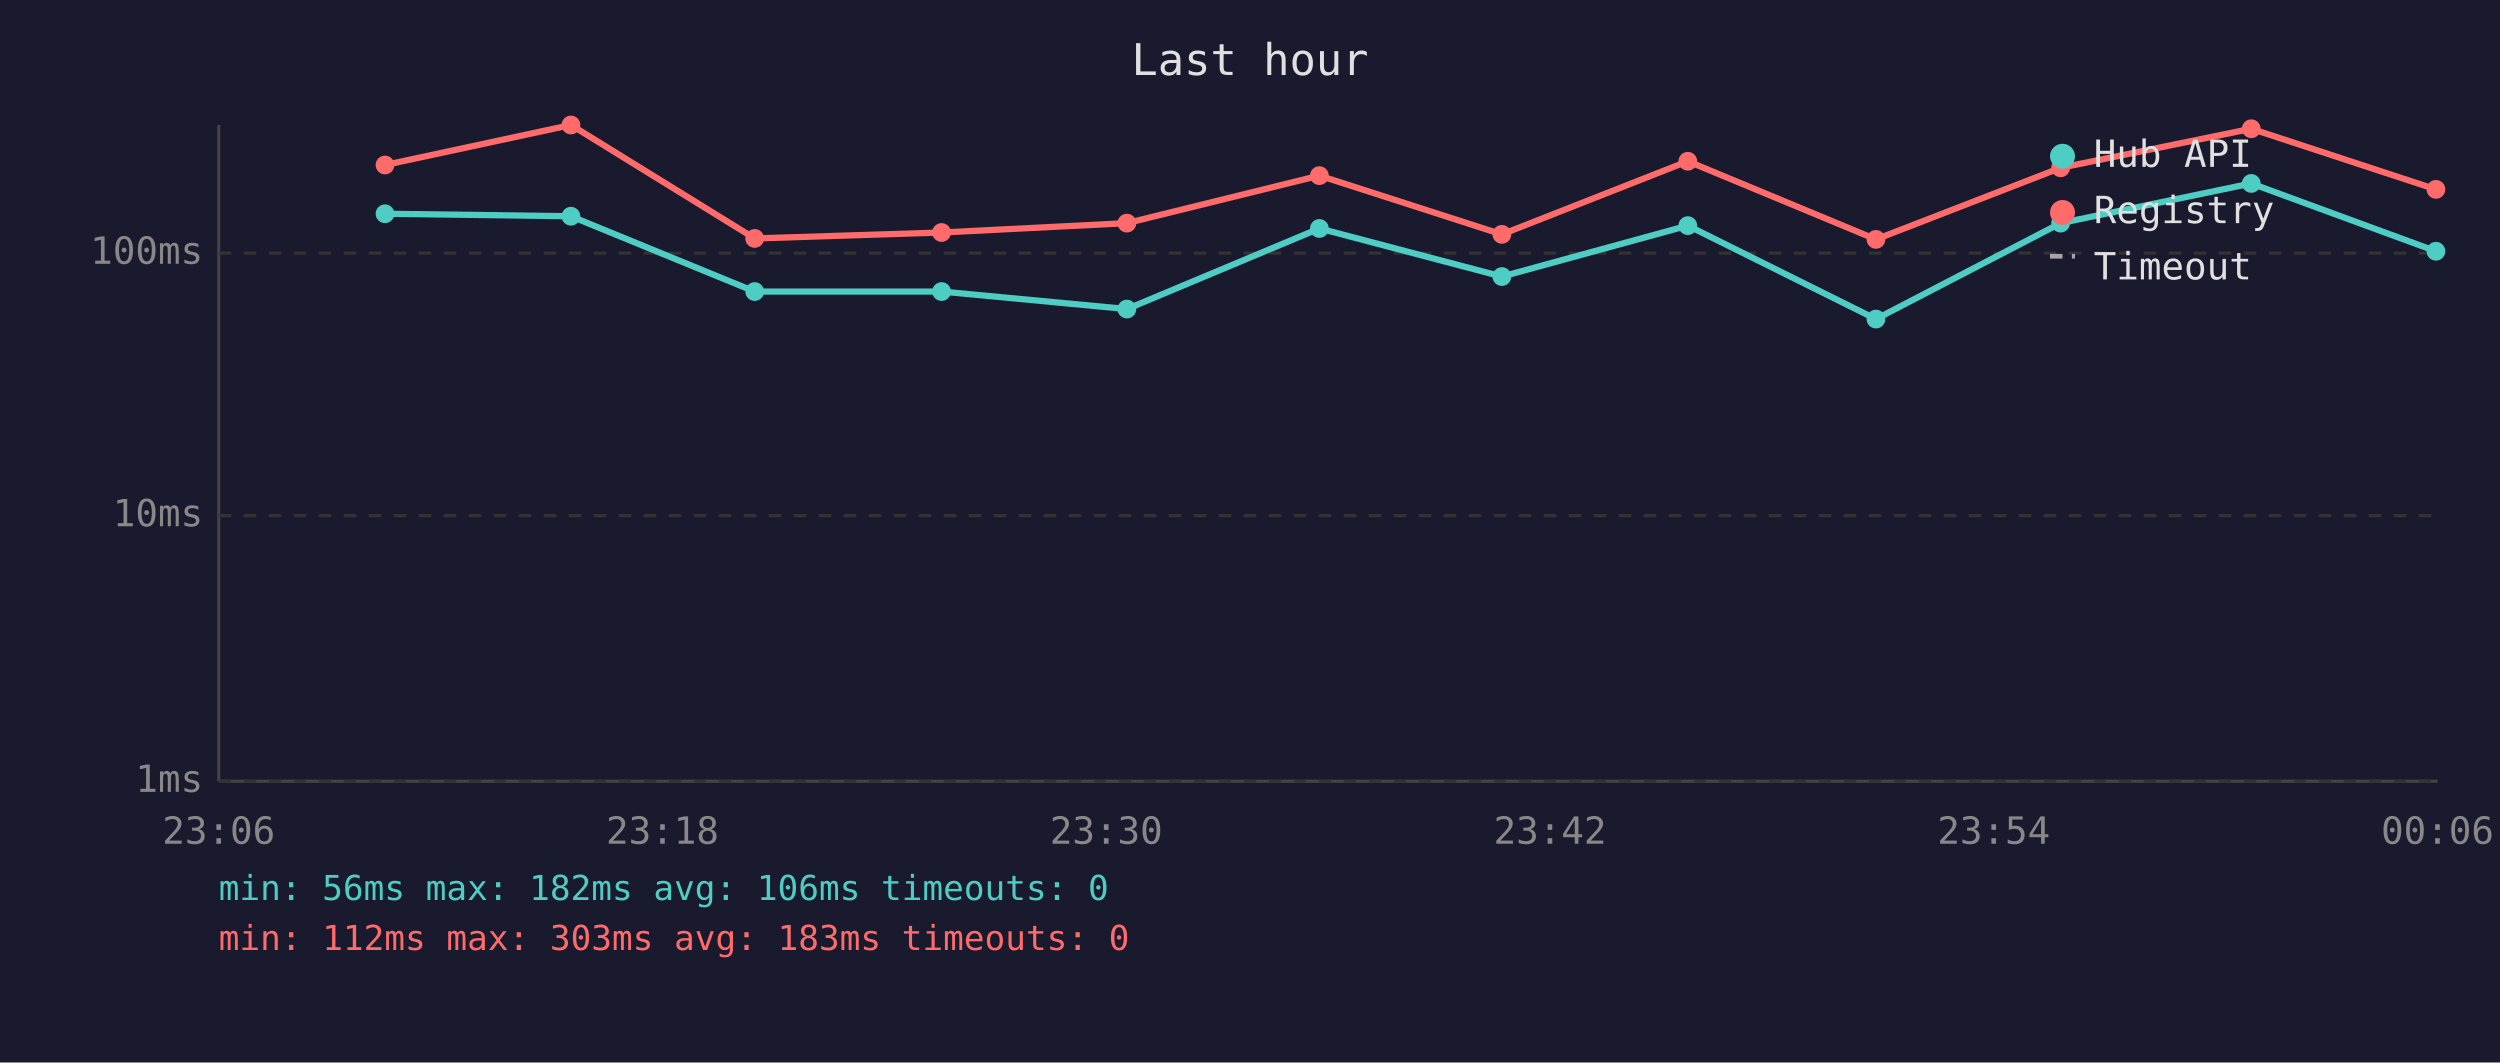
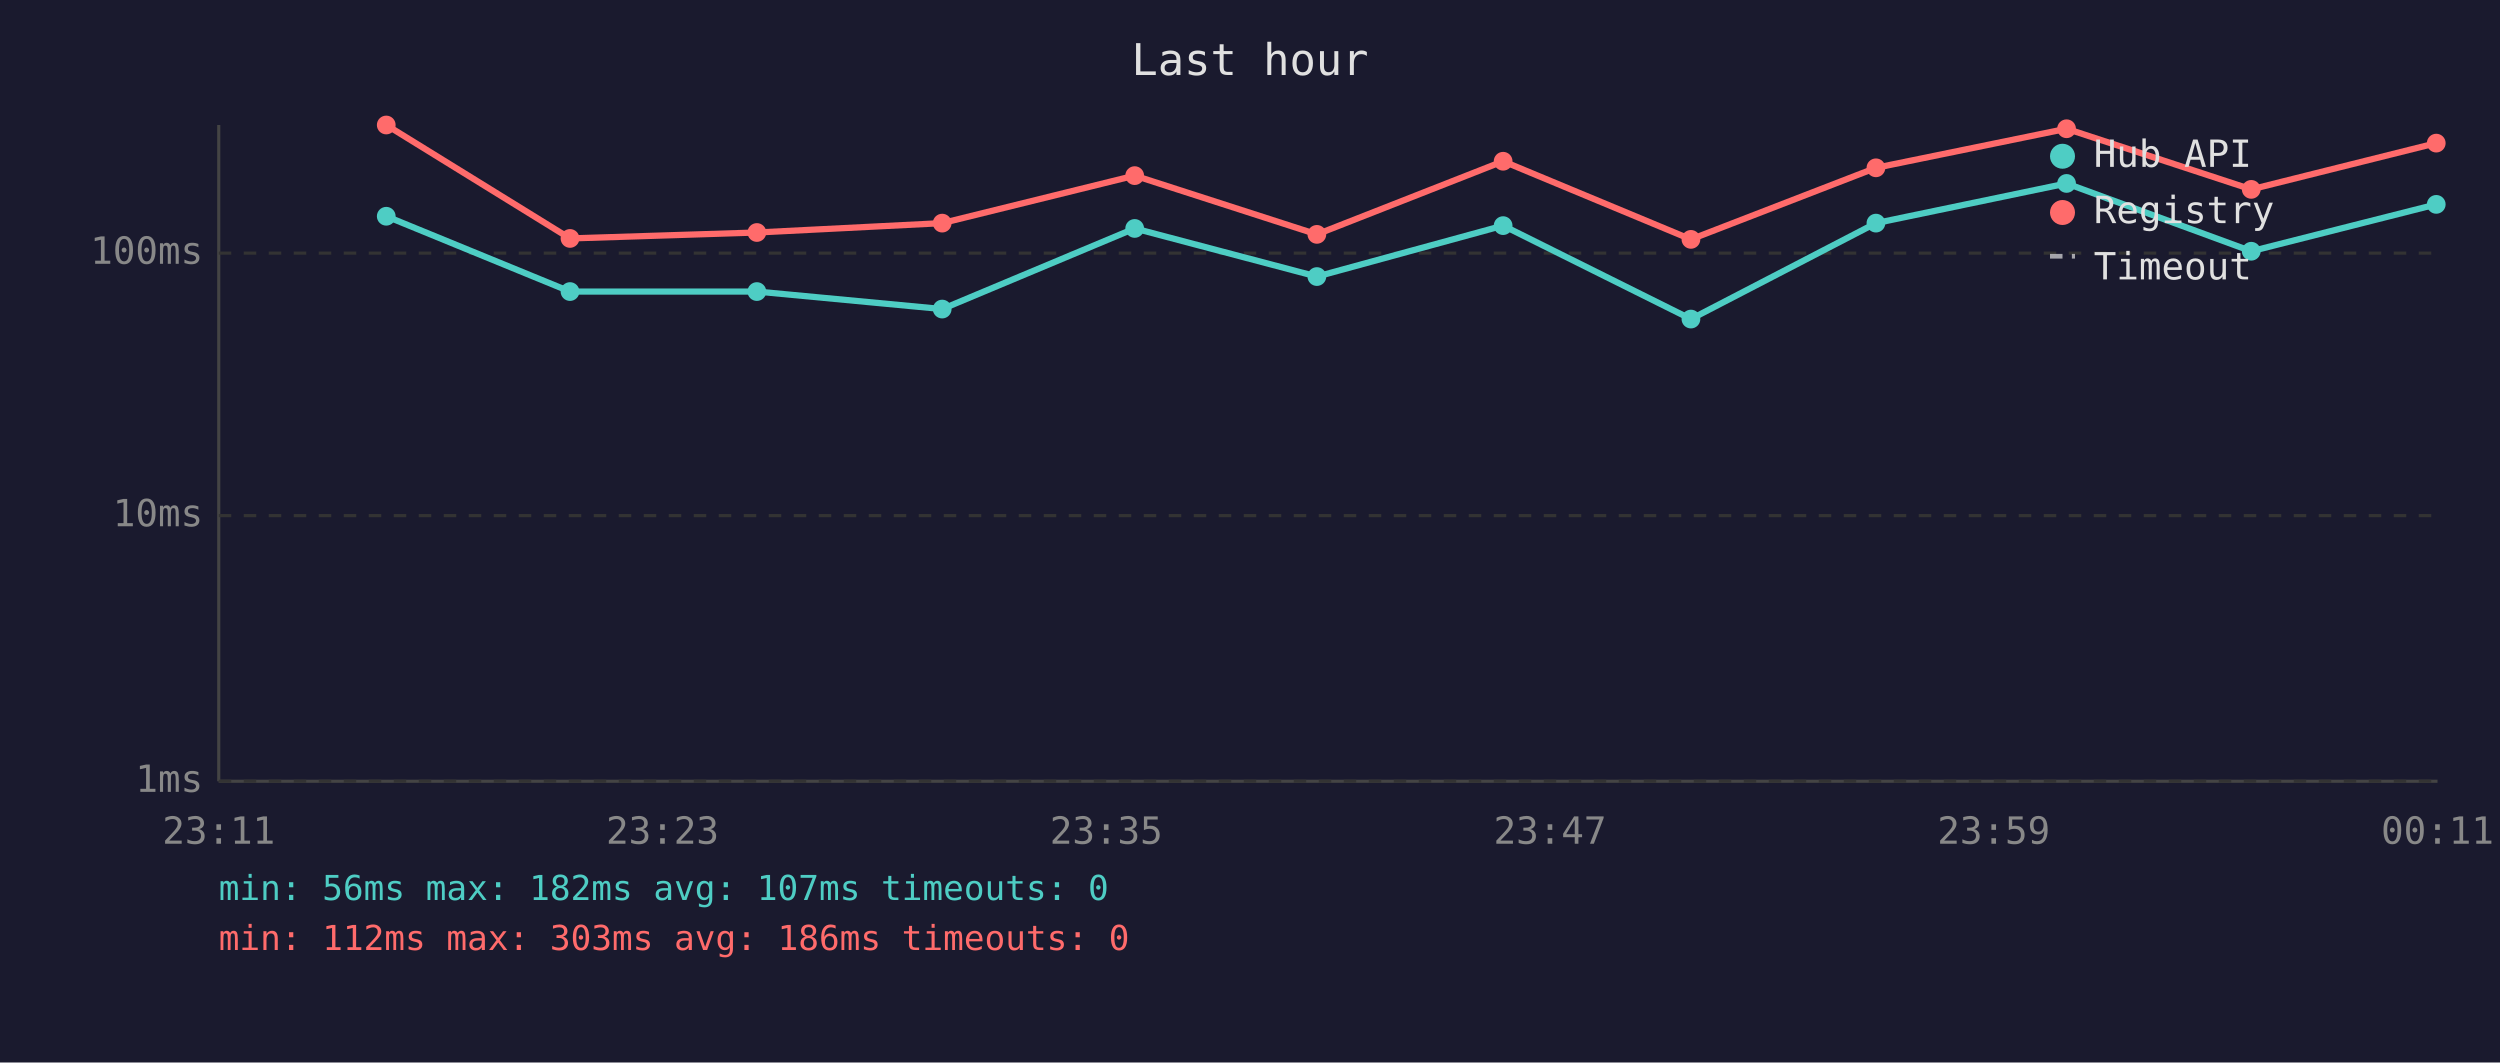
<svg xmlns="http://www.w3.org/2000/svg" viewBox="0 0 800 340" font-family="monospace" font-size="12">
  <rect width="800" height="340" fill="#1a1a2e" />
  <text x="400" y="24" fill="#e0e0e0" font-size="14" text-anchor="middle">Last hour</text>
  <line x1="70" y1="40" x2="70" y2="250" stroke="#444" stroke-width="1" />
  <line x1="70" y1="250" x2="780" y2="250" stroke="#444" stroke-width="1" />
  <line x1="70" y1="250" x2="780" y2="250" stroke="#333" stroke-width="1" stroke-dasharray="4" />
  <text x="65" y="250" fill="#888" text-anchor="end" dominant-baseline="middle">1ms</text>
  <line x1="70" y1="165" x2="780" y2="165" stroke="#333" stroke-width="1" stroke-dasharray="4" />
  <text x="65" y="165" fill="#888" text-anchor="end" dominant-baseline="middle">10ms</text>
  <line x1="70" y1="81" x2="780" y2="81" stroke="#333" stroke-width="1" stroke-dasharray="4" />
  <text x="65" y="81" fill="#888" text-anchor="end" dominant-baseline="middle">100ms</text>
-   <text x="70" y="270" fill="#888" text-anchor="middle">23:06</text>
-   <text x="212" y="270" fill="#888" text-anchor="middle">23:18</text>
-   <text x="354" y="270" fill="#888" text-anchor="middle">23:30</text>
-   <text x="496" y="270" fill="#888" text-anchor="middle">23:42</text>
-   <text x="638" y="270" fill="#888" text-anchor="middle">23:54</text>
-   <text x="780" y="270" fill="#888" text-anchor="middle">00:06</text>
-   <polyline points="123.2,68.4 182.7,69.2 241.5,93.3 301.3,93.3 360.6,98.9 422.2,73.1 480.6,88.5 540.1,72.2 600.3,102.1 659.4,71.4 720.4,58.7 779.5,80.4" fill="none" stroke="#4ecdc4" stroke-width="2" opacity="1" />
-   <circle cx="123.2" cy="68.4" r="3" fill="#4ecdc4" />
-   <circle cx="182.7" cy="69.2" r="3" fill="#4ecdc4" />
-   <circle cx="241.5" cy="93.3" r="3" fill="#4ecdc4" />
-   <circle cx="301.3" cy="93.3" r="3" fill="#4ecdc4" />
-   <circle cx="360.6" cy="98.9" r="3" fill="#4ecdc4" />
-   <circle cx="422.2" cy="73.1" r="3" fill="#4ecdc4" />
-   <circle cx="480.6" cy="88.5" r="3" fill="#4ecdc4" />
-   <circle cx="540.1" cy="72.2" r="3" fill="#4ecdc4" />
-   <circle cx="600.3" cy="102.1" r="3" fill="#4ecdc4" />
-   <circle cx="659.4" cy="71.4" r="3" fill="#4ecdc4" />
-   <circle cx="720.4" cy="58.7" r="3" fill="#4ecdc4" />
-   <circle cx="779.5" cy="80.4" r="3" fill="#4ecdc4" />
-   <polyline points="123.2,52.8 182.7,40.0 241.5,76.3 301.3,74.4 360.6,71.4 422.2,56.2 480.6,75.0 540.1,51.6 600.3,76.6 659.4,53.7 720.4,41.2 779.5,60.6" fill="none" stroke="#ff6b6b" stroke-width="2" opacity="1" />
-   <circle cx="123.2" cy="52.8" r="3" fill="#ff6b6b" />
-   <circle cx="182.7" cy="40.0" r="3" fill="#ff6b6b" />
-   <circle cx="241.5" cy="76.3" r="3" fill="#ff6b6b" />
-   <circle cx="301.3" cy="74.4" r="3" fill="#ff6b6b" />
-   <circle cx="360.6" cy="71.4" r="3" fill="#ff6b6b" />
-   <circle cx="422.2" cy="56.2" r="3" fill="#ff6b6b" />
-   <circle cx="480.6" cy="75.0" r="3" fill="#ff6b6b" />
-   <circle cx="540.1" cy="51.6" r="3" fill="#ff6b6b" />
-   <circle cx="600.3" cy="76.6" r="3" fill="#ff6b6b" />
-   <circle cx="659.4" cy="53.7" r="3" fill="#ff6b6b" />
-   <circle cx="720.4" cy="41.2" r="3" fill="#ff6b6b" />
-   <circle cx="779.5" cy="60.6" r="3" fill="#ff6b6b" />
+   <text x="70" y="270" fill="#888" text-anchor="middle">23:11</text>
+   <text x="212" y="270" fill="#888" text-anchor="middle">23:23</text>
+   <text x="354" y="270" fill="#888" text-anchor="middle">23:35</text>
+   <text x="496" y="270" fill="#888" text-anchor="middle">23:47</text>
+   <text x="638" y="270" fill="#888" text-anchor="middle">23:59</text>
+   <text x="780" y="270" fill="#888" text-anchor="middle">00:11</text>
+   <polyline points="123.6,69.2 182.4,93.3 242.2,93.3 301.5,98.9 363.1,73.1 421.4,88.5 481.0,72.2 541.1,102.1 600.3,71.4 661.3,58.7 720.4,80.4 779.6,65.4" fill="none" stroke="#4ecdc4" stroke-width="2" opacity="1" />
+   <circle cx="123.6" cy="69.2" r="3" fill="#4ecdc4" />
+   <circle cx="182.4" cy="93.3" r="3" fill="#4ecdc4" />
+   <circle cx="242.2" cy="93.3" r="3" fill="#4ecdc4" />
+   <circle cx="301.5" cy="98.9" r="3" fill="#4ecdc4" />
+   <circle cx="363.1" cy="73.1" r="3" fill="#4ecdc4" />
+   <circle cx="421.4" cy="88.5" r="3" fill="#4ecdc4" />
+   <circle cx="481.0" cy="72.2" r="3" fill="#4ecdc4" />
+   <circle cx="541.1" cy="102.1" r="3" fill="#4ecdc4" />
+   <circle cx="600.3" cy="71.4" r="3" fill="#4ecdc4" />
+   <circle cx="661.3" cy="58.7" r="3" fill="#4ecdc4" />
+   <circle cx="720.4" cy="80.4" r="3" fill="#4ecdc4" />
+   <circle cx="779.6" cy="65.4" r="3" fill="#4ecdc4" />
+   <polyline points="123.6,40.0 182.4,76.3 242.2,74.4 301.5,71.4 363.1,56.2 421.4,75.0 481.0,51.6 541.1,76.6 600.3,53.7 661.3,41.2 720.4,60.6 779.6,45.8" fill="none" stroke="#ff6b6b" stroke-width="2" opacity="1" />
+   <circle cx="123.6" cy="40.0" r="3" fill="#ff6b6b" />
+   <circle cx="182.4" cy="76.3" r="3" fill="#ff6b6b" />
+   <circle cx="242.2" cy="74.4" r="3" fill="#ff6b6b" />
+   <circle cx="301.5" cy="71.4" r="3" fill="#ff6b6b" />
+   <circle cx="363.1" cy="56.2" r="3" fill="#ff6b6b" />
+   <circle cx="421.4" cy="75.0" r="3" fill="#ff6b6b" />
+   <circle cx="481.0" cy="51.6" r="3" fill="#ff6b6b" />
+   <circle cx="541.1" cy="76.6" r="3" fill="#ff6b6b" />
+   <circle cx="600.3" cy="53.7" r="3" fill="#ff6b6b" />
+   <circle cx="661.3" cy="41.2" r="3" fill="#ff6b6b" />
+   <circle cx="720.4" cy="60.6" r="3" fill="#ff6b6b" />
+   <circle cx="779.6" cy="45.8" r="3" fill="#ff6b6b" />
  <circle cx="660" cy="50" r="4" fill="#4ecdc4" />
  <text x="670" y="50" fill="#e0e0e0" dominant-baseline="middle">Hub API</text>
  <circle cx="660" cy="68" r="4" fill="#ff6b6b" />
  <text x="670" y="68" fill="#e0e0e0" dominant-baseline="middle">Registry</text>
  <line x1="656" y1="82" x2="664" y2="82" stroke="#e0e0e0" stroke-width="1.5" stroke-dasharray="4,3" opacity="0.7" />
  <text x="670" y="86" fill="#e0e0e0" dominant-baseline="middle">Timeout</text>
-   <text x="70" y="288" fill="#4ecdc4" font-size="11">min: 56ms  max: 182ms  avg: 106ms  timeouts: 0</text>
-   <text x="70" y="304" fill="#ff6b6b" font-size="11">min: 112ms  max: 303ms  avg: 183ms  timeouts: 0</text>
+   <text x="70" y="288" fill="#4ecdc4" font-size="11">min: 56ms  max: 182ms  avg: 107ms  timeouts: 0</text>
+   <text x="70" y="304" fill="#ff6b6b" font-size="11">min: 112ms  max: 303ms  avg: 186ms  timeouts: 0</text>
</svg>
